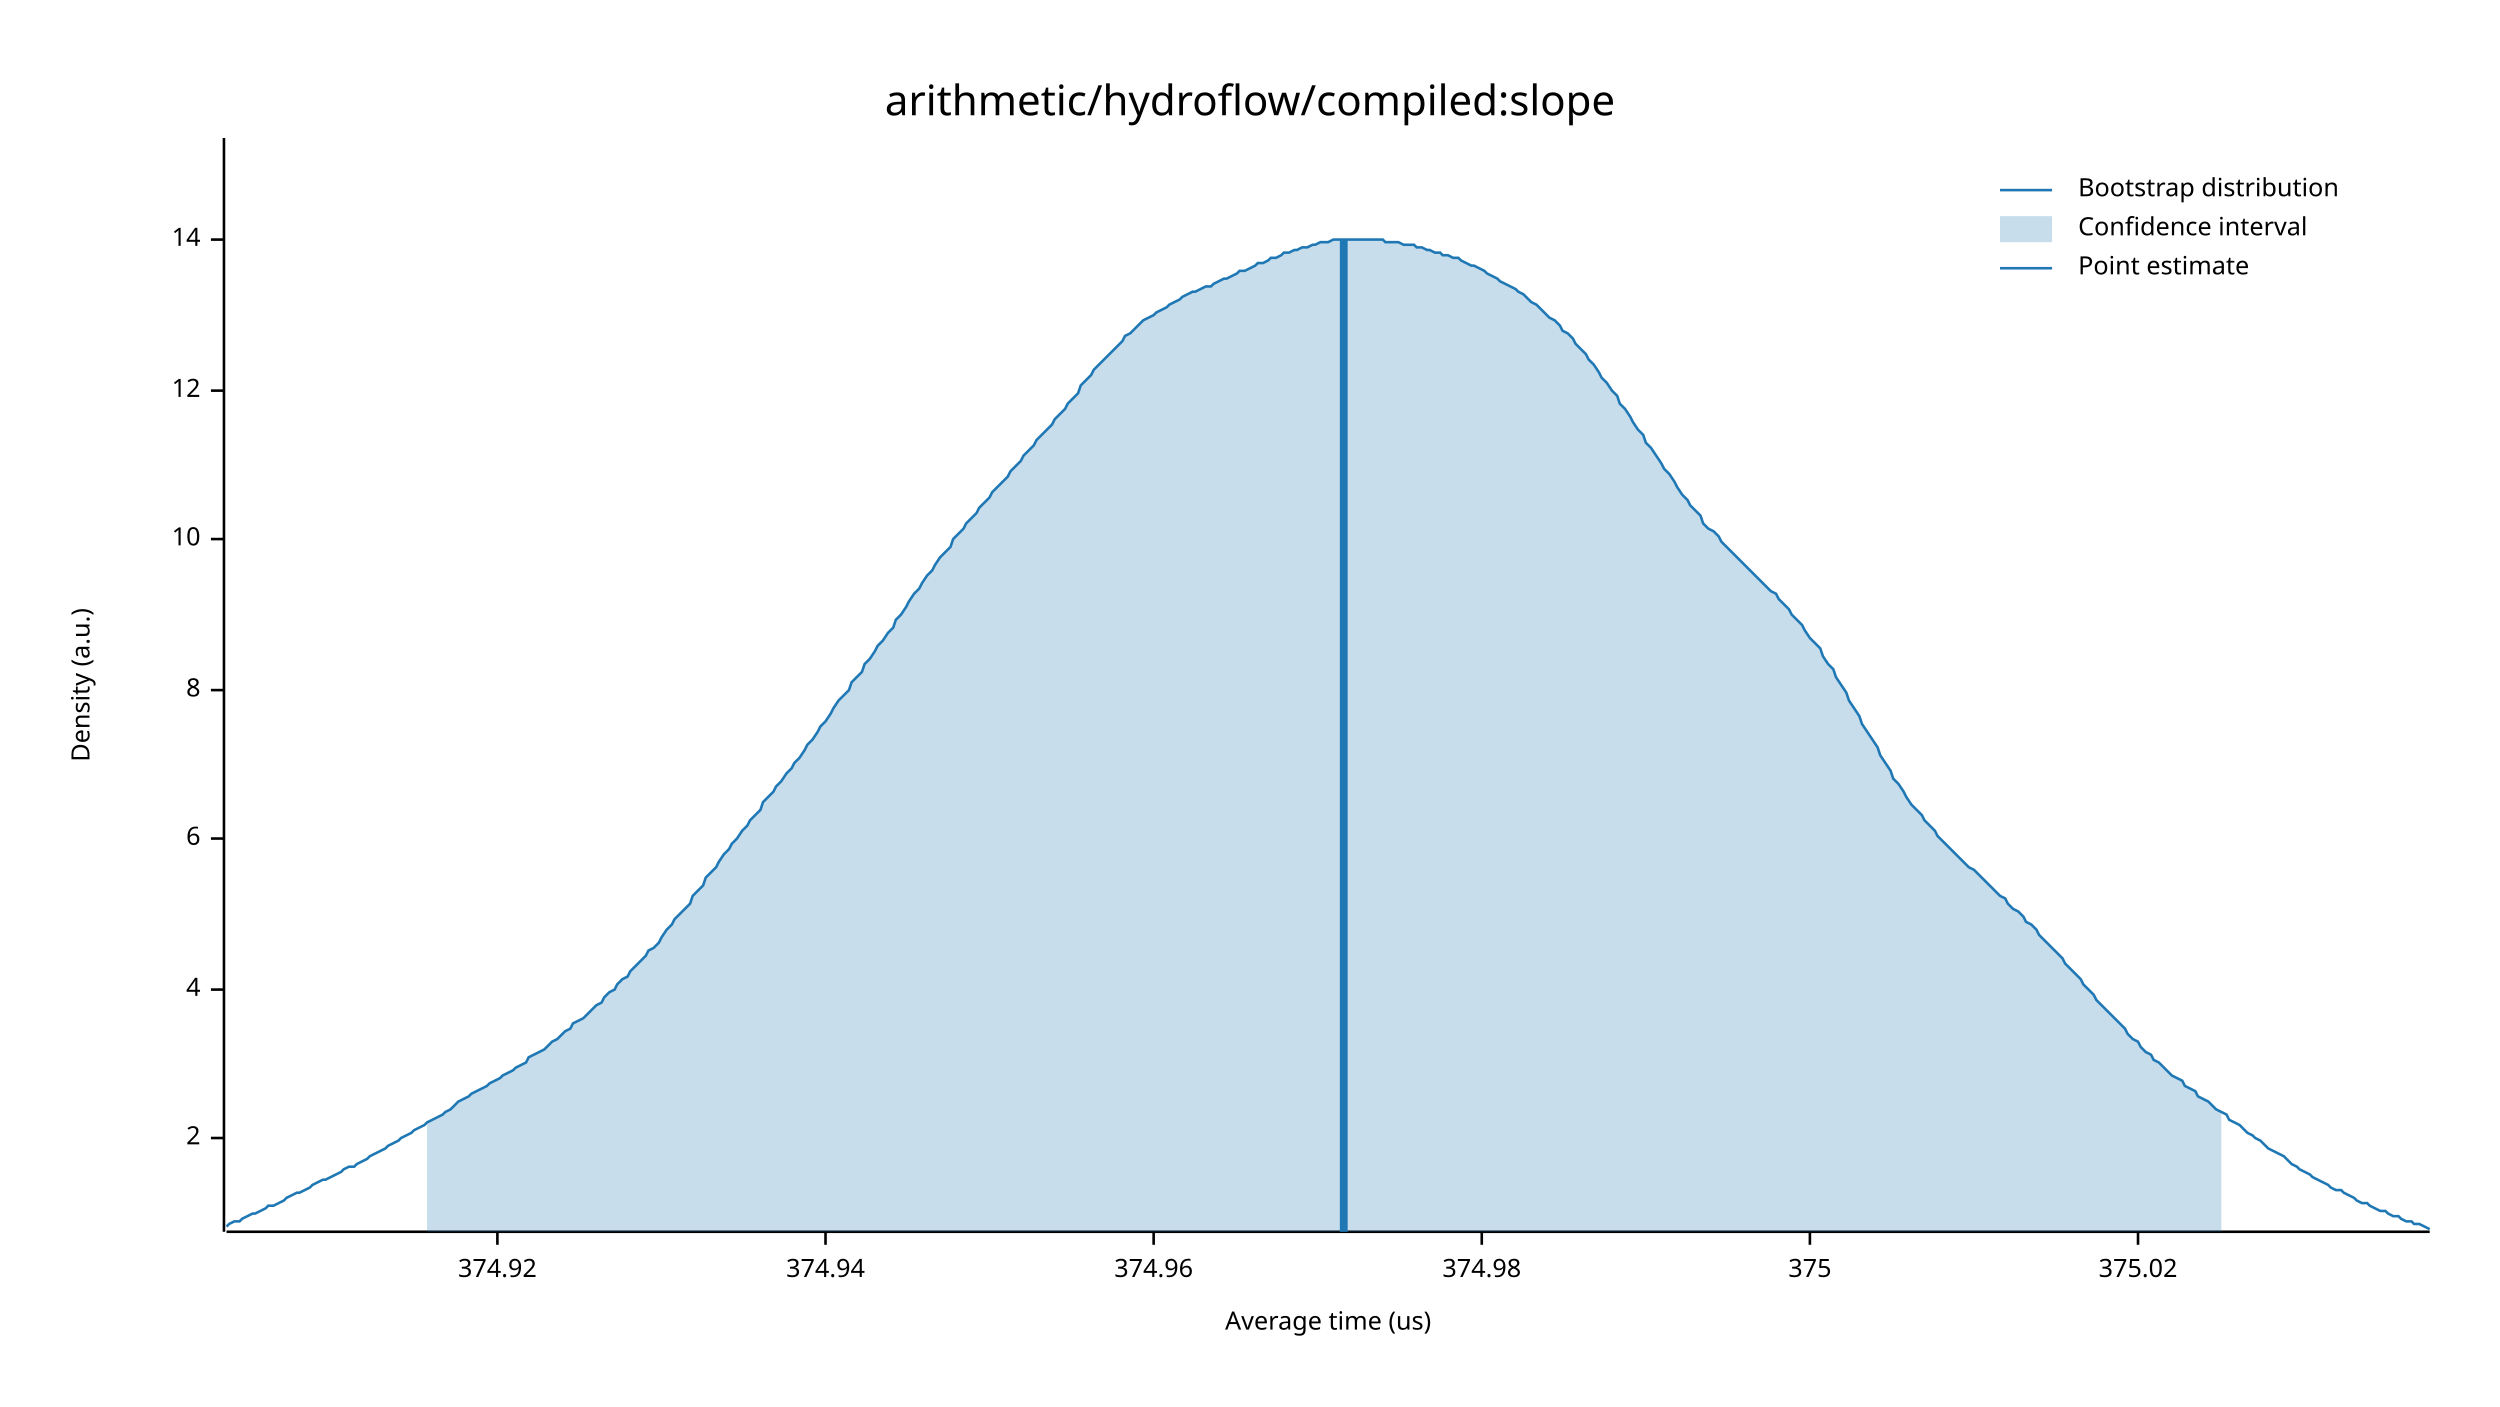
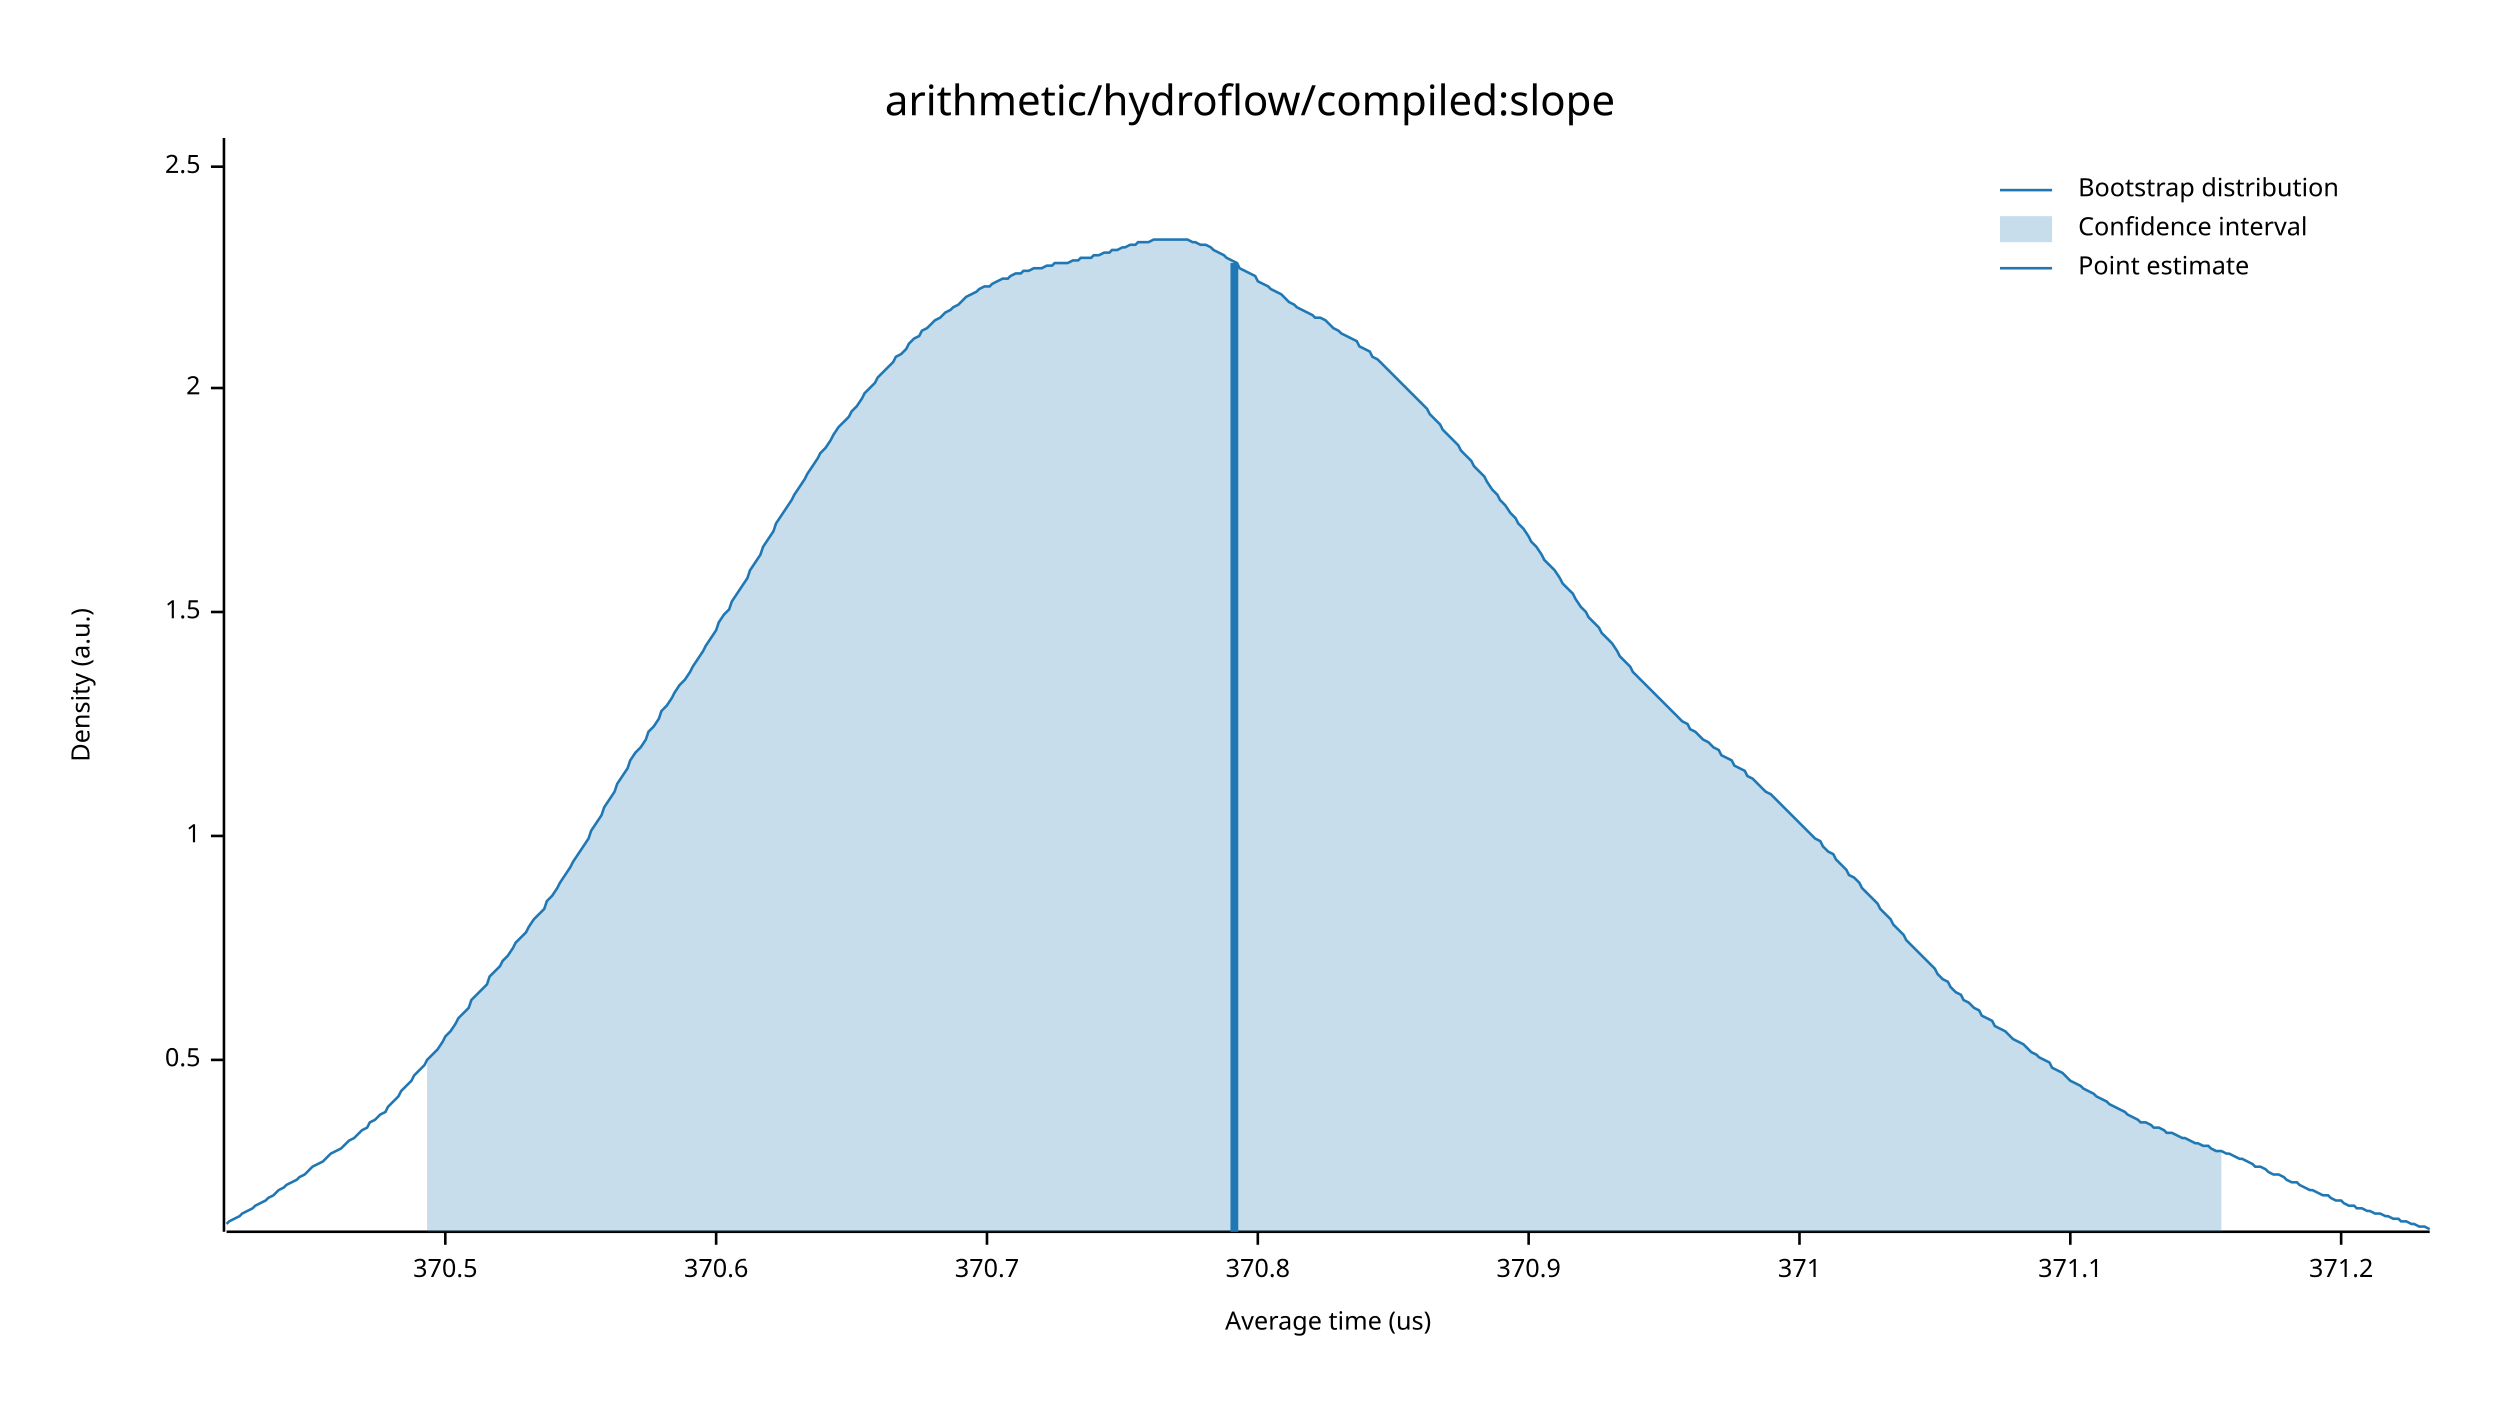
<svg xmlns="http://www.w3.org/2000/svg" width="960" height="540" viewBox="0 0 960 540">
  <text x="480" y="32" dy="0.76em" text-anchor="middle" font-family="sans-serif" font-size="16.129" opacity="1" fill="#000000">
arithmetic/hydroflow/compiled:slope
</text>
  <text x="27" y="263" dy="0.76em" text-anchor="middle" font-family="sans-serif" font-size="9.677" opacity="1" fill="#000000" transform="rotate(270, 27, 263)">
Density (a.u.)
</text>
  <text x="510" y="513" dy="-0.5ex" text-anchor="middle" font-family="sans-serif" font-size="9.677" opacity="1" fill="#000000">
Average time (us)
</text>
  <polyline fill="none" opacity="1" stroke="#000000" stroke-width="1" points="86,53 86,473 " />
-   <text x="77" y="437" dy="0.5ex" text-anchor="end" font-family="sans-serif" font-size="9.677" opacity="1" fill="#000000">
+   <text x="77" y="407" dy="0.5ex" text-anchor="end" font-family="sans-serif" font-size="9.677" opacity="1" fill="#000000">
+ 0.5
+ </text>
+   <polyline fill="none" opacity="1" stroke="#000000" stroke-width="1" points="81,407 86,407 " />
+   <text x="77" y="321" dy="0.5ex" text-anchor="end" font-family="sans-serif" font-size="9.677" opacity="1" fill="#000000">
+ 1
+ </text>
+   <polyline fill="none" opacity="1" stroke="#000000" stroke-width="1" points="81,321 86,321 " />
+   <text x="77" y="235" dy="0.5ex" text-anchor="end" font-family="sans-serif" font-size="9.677" opacity="1" fill="#000000">
+ 1.5
+ </text>
+   <polyline fill="none" opacity="1" stroke="#000000" stroke-width="1" points="81,235 86,235 " />
+   <text x="77" y="149" dy="0.5ex" text-anchor="end" font-family="sans-serif" font-size="9.677" opacity="1" fill="#000000">
2
</text>
-   <polyline fill="none" opacity="1" stroke="#000000" stroke-width="1" points="81,437 86,437 " />
-   <text x="77" y="380" dy="0.5ex" text-anchor="end" font-family="sans-serif" font-size="9.677" opacity="1" fill="#000000">
- 4
+   <polyline fill="none" opacity="1" stroke="#000000" stroke-width="1" points="81,149 86,149 " />
+   <text x="77" y="64" dy="0.5ex" text-anchor="end" font-family="sans-serif" font-size="9.677" opacity="1" fill="#000000">
+ 2.5
</text>
-   <polyline fill="none" opacity="1" stroke="#000000" stroke-width="1" points="81,380 86,380 " />
-   <text x="77" y="322" dy="0.5ex" text-anchor="end" font-family="sans-serif" font-size="9.677" opacity="1" fill="#000000">
- 6
+   <polyline fill="none" opacity="1" stroke="#000000" stroke-width="1" points="81,64 86,64 " />
+   <polyline fill="none" opacity="1" stroke="#000000" stroke-width="1" points="87,473 933,473 " />
+   <text x="171" y="483" dy="0.76em" text-anchor="middle" font-family="sans-serif" font-size="9.677" opacity="1" fill="#000000">
+ 370.5
</text>
-   <polyline fill="none" opacity="1" stroke="#000000" stroke-width="1" points="81,322 86,322 " />
-   <text x="77" y="265" dy="0.5ex" text-anchor="end" font-family="sans-serif" font-size="9.677" opacity="1" fill="#000000">
- 8
+   <polyline fill="none" opacity="1" stroke="#000000" stroke-width="1" points="171,473 171,478 " />
+   <text x="275" y="483" dy="0.76em" text-anchor="middle" font-family="sans-serif" font-size="9.677" opacity="1" fill="#000000">
+ 370.6
</text>
-   <polyline fill="none" opacity="1" stroke="#000000" stroke-width="1" points="81,265 86,265 " />
-   <text x="77" y="207" dy="0.5ex" text-anchor="end" font-family="sans-serif" font-size="9.677" opacity="1" fill="#000000">
- 10
+   <polyline fill="none" opacity="1" stroke="#000000" stroke-width="1" points="275,473 275,478 " />
+   <text x="379" y="483" dy="0.76em" text-anchor="middle" font-family="sans-serif" font-size="9.677" opacity="1" fill="#000000">
+ 370.7
</text>
-   <polyline fill="none" opacity="1" stroke="#000000" stroke-width="1" points="81,207 86,207 " />
-   <text x="77" y="150" dy="0.5ex" text-anchor="end" font-family="sans-serif" font-size="9.677" opacity="1" fill="#000000">
- 12
+   <polyline fill="none" opacity="1" stroke="#000000" stroke-width="1" points="379,473 379,478 " />
+   <text x="483" y="483" dy="0.76em" text-anchor="middle" font-family="sans-serif" font-size="9.677" opacity="1" fill="#000000">
+ 370.8
</text>
-   <polyline fill="none" opacity="1" stroke="#000000" stroke-width="1" points="81,150 86,150 " />
-   <text x="77" y="92" dy="0.5ex" text-anchor="end" font-family="sans-serif" font-size="9.677" opacity="1" fill="#000000">
- 14
+   <polyline fill="none" opacity="1" stroke="#000000" stroke-width="1" points="483,473 483,478 " />
+   <text x="587" y="483" dy="0.76em" text-anchor="middle" font-family="sans-serif" font-size="9.677" opacity="1" fill="#000000">
+ 370.9
</text>
-   <polyline fill="none" opacity="1" stroke="#000000" stroke-width="1" points="81,92 86,92 " />
-   <polyline fill="none" opacity="1" stroke="#000000" stroke-width="1" points="87,473 933,473 " />
-   <text x="191" y="483" dy="0.76em" text-anchor="middle" font-family="sans-serif" font-size="9.677" opacity="1" fill="#000000">
- 374.92
+   <polyline fill="none" opacity="1" stroke="#000000" stroke-width="1" points="587,473 587,478 " />
+   <text x="691" y="483" dy="0.76em" text-anchor="middle" font-family="sans-serif" font-size="9.677" opacity="1" fill="#000000">
+ 371
</text>
-   <polyline fill="none" opacity="1" stroke="#000000" stroke-width="1" points="191,473 191,478 " />
-   <text x="317" y="483" dy="0.76em" text-anchor="middle" font-family="sans-serif" font-size="9.677" opacity="1" fill="#000000">
- 374.94
+   <polyline fill="none" opacity="1" stroke="#000000" stroke-width="1" points="691,473 691,478 " />
+   <text x="795" y="483" dy="0.76em" text-anchor="middle" font-family="sans-serif" font-size="9.677" opacity="1" fill="#000000">
+ 371.1
</text>
-   <polyline fill="none" opacity="1" stroke="#000000" stroke-width="1" points="317,473 317,478 " />
-   <text x="443" y="483" dy="0.76em" text-anchor="middle" font-family="sans-serif" font-size="9.677" opacity="1" fill="#000000">
- 374.96
+   <polyline fill="none" opacity="1" stroke="#000000" stroke-width="1" points="795,473 795,478 " />
+   <text x="899" y="483" dy="0.76em" text-anchor="middle" font-family="sans-serif" font-size="9.677" opacity="1" fill="#000000">
+ 371.2
</text>
-   <polyline fill="none" opacity="1" stroke="#000000" stroke-width="1" points="443,473 443,478 " />
-   <text x="569" y="483" dy="0.76em" text-anchor="middle" font-family="sans-serif" font-size="9.677" opacity="1" fill="#000000">
- 374.98
- </text>
-   <polyline fill="none" opacity="1" stroke="#000000" stroke-width="1" points="569,473 569,478 " />
-   <text x="695" y="483" dy="0.76em" text-anchor="middle" font-family="sans-serif" font-size="9.677" opacity="1" fill="#000000">
- 375
- </text>
-   <polyline fill="none" opacity="1" stroke="#000000" stroke-width="1" points="695,473 695,478 " />
-   <text x="821" y="483" dy="0.76em" text-anchor="middle" font-family="sans-serif" font-size="9.677" opacity="1" fill="#000000">
- 375.02
- </text>
-   <polyline fill="none" opacity="1" stroke="#000000" stroke-width="1" points="821,473 821,478 " />
-   <polyline fill="none" opacity="1" stroke="#1F78B4" stroke-width="1" points="87,471 88,470 90,469 92,469 93,468 95,467 97,466 98,466 100,465 102,464 103,463 105,463 107,462 109,461 110,460 112,459 114,458 115,458 117,457 119,456 120,455 122,454 124,453 125,453 127,452 129,451 131,450 132,449 134,448 136,448 137,447 139,446 141,445 142,444 144,443 146,442 148,441 149,440 151,439 153,438 154,437 156,436 158,435 159,434 161,433 163,432 164,431 166,430 168,429 170,428 171,427 173,426 175,424 176,423 178,422 180,421 181,420 183,419 185,418 187,417 188,416 190,415 192,414 193,413 195,412 197,411 198,410 200,409 202,408 203,406 205,405 207,404 209,403 210,402 212,400 214,399 215,398 217,396 219,395 220,393 222,392 224,391 226,389 227,388 229,386 231,385 232,383 234,381 236,380 237,378 239,376 241,375 242,373 244,371 246,369 248,367 249,365 251,364 253,362 254,360 256,357 258,355 259,353 261,351 263,349 265,347 266,344 268,342 270,340 271,337 273,335 275,333 276,331 278,328 280,326 281,324 283,322 285,319 287,317 288,315 290,313 292,311 293,308 295,306 297,304 298,302 300,300 302,297 304,295 305,293 307,291 309,288 310,286 312,284 314,281 315,279 317,277 319,274 320,272 322,269 324,267 326,265 327,262 329,260 331,258 332,255 334,253 336,250 337,248 339,246 341,243 343,241 344,238 346,236 348,233 349,231 351,228 353,226 354,224 356,221 358,219 359,217 361,214 363,212 365,210 366,207 368,205 370,203 371,201 373,199 375,197 376,195 378,193 380,191 381,189 383,187 385,185 387,183 388,181 390,179 392,177 393,175 395,173 397,171 398,169 400,167 402,165 404,163 405,161 407,159 409,157 410,155 412,153 414,151 415,148 417,146 419,144 420,142 422,140 424,138 426,136 427,135 429,133 431,131 432,129 434,128 436,126 437,125 439,123 441,122 443,121 444,120 446,119 448,118 449,117 451,116 453,115 454,114 456,113 458,112 459,112 461,111 463,110 465,110 466,109 468,108 470,107 471,107 473,106 475,105 476,104 478,104 480,103 482,102 483,101 485,101 487,100 488,99 490,99 492,98 493,97 495,97 497,96 498,96 500,95 502,95 504,94 505,94 507,93 509,93 510,93 512,92 514,92 515,92 517,92 519,92 521,92 522,92 524,92 526,92 527,92 529,92 531,92 532,93 534,93 536,93 537,93 539,94 541,94 543,94 544,95 546,95 548,96 549,96 551,97 553,97 554,98 556,98 558,99 560,99 561,100 563,101 565,102 566,102 568,103 570,104 571,105 573,106 575,107 576,108 578,109 580,110 582,111 583,112 585,113 587,115 588,116 590,117 592,119 593,120 595,122 597,123 599,125 600,127 602,128 604,130 605,132 607,134 609,136 610,138 612,140 614,143 615,145 617,147 619,150 621,152 622,155 624,157 626,160 627,162 629,165 631,167 632,170 634,172 636,175 638,178 639,180 641,182 643,185 644,187 646,190 648,192 649,194 651,196 653,198 654,201 656,203 658,204 660,206 661,208 663,210 665,212 666,213 668,215 670,217 671,218 673,220 675,222 676,223 678,225 680,227 682,228 683,230 685,232 687,234 688,236 690,238 692,240 693,242 695,245 697,247 699,249 700,252 702,255 704,257 705,260 707,263 709,266 710,269 712,272 714,275 715,278 717,281 719,284 721,287 722,290 724,293 726,296 727,299 729,301 731,304 732,306 734,309 736,311 738,313 739,315 741,317 743,319 744,321 746,323 748,325 749,326 751,328 753,330 754,331 756,333 758,334 760,336 761,337 763,339 765,341 766,342 768,344 770,345 771,347 773,349 775,350 777,352 778,354 780,355 782,357 783,359 785,361 787,363 788,364 790,366 792,368 793,370 795,372 797,374 799,376 800,378 802,380 804,382 805,384 807,386 809,388 810,389 812,391 814,393 816,395 817,397 819,399 821,400 822,402 824,404 826,405 827,407 829,408 831,410 832,411 834,413 836,414 838,415 839,417 841,418 843,419 844,421 846,422 848,423 849,424 851,426 853,427 855,428 856,430 858,431 860,432 861,433 863,435 865,436 866,437 868,438 870,440 871,441 873,442 875,443 877,444 878,445 880,447 882,448 883,449 885,450 887,451 888,452 890,453 892,454 894,455 895,456 897,457 899,457 900,458 902,459 904,460 905,461 907,462 909,462 910,463 912,464 914,465 916,465 917,466 919,467 921,467 922,468 924,469 926,469 927,470 929,470 931,471 933,472 " />
-   <polygon opacity="0.25" fill="#1F78B4" points="164,431 166,430 168,429 170,428 171,427 173,426 175,424 176,423 178,422 180,421 181,420 183,419 185,418 187,417 188,416 190,415 192,414 193,413 195,412 197,411 198,410 200,409 202,408 203,406 205,405 207,404 209,403 210,402 212,400 214,399 215,398 217,396 219,395 220,393 222,392 224,391 226,389 227,388 229,386 231,385 232,383 234,381 236,380 237,378 239,376 241,375 242,373 244,371 246,369 248,367 249,365 251,364 253,362 254,360 256,357 258,355 259,353 261,351 263,349 265,347 266,344 268,342 270,340 271,337 273,335 275,333 276,331 278,328 280,326 281,324 283,322 285,319 287,317 288,315 290,313 292,311 293,308 295,306 297,304 298,302 300,300 302,297 304,295 305,293 307,291 309,288 310,286 312,284 314,281 315,279 317,277 319,274 320,272 322,269 324,267 326,265 327,262 329,260 331,258 332,255 334,253 336,250 337,248 339,246 341,243 343,241 344,238 346,236 348,233 349,231 351,228 353,226 354,224 356,221 358,219 359,217 361,214 363,212 365,210 366,207 368,205 370,203 371,201 373,199 375,197 376,195 378,193 380,191 381,189 383,187 385,185 387,183 388,181 390,179 392,177 393,175 395,173 397,171 398,169 400,167 402,165 404,163 405,161 407,159 409,157 410,155 412,153 414,151 415,148 417,146 419,144 420,142 422,140 424,138 426,136 427,135 429,133 431,131 432,129 434,128 436,126 437,125 439,123 441,122 443,121 444,120 446,119 448,118 449,117 451,116 453,115 454,114 456,113 458,112 459,112 461,111 463,110 465,110 466,109 468,108 470,107 471,107 473,106 475,105 476,104 478,104 480,103 482,102 483,101 485,101 487,100 488,99 490,99 492,98 493,97 495,97 497,96 498,96 500,95 502,95 504,94 505,94 507,93 509,93 510,93 512,92 514,92 515,92 517,92 519,92 521,92 522,92 524,92 526,92 527,92 529,92 531,92 532,93 534,93 536,93 537,93 539,94 541,94 543,94 544,95 546,95 548,96 549,96 551,97 553,97 554,98 556,98 558,99 560,99 561,100 563,101 565,102 566,102 568,103 570,104 571,105 573,106 575,107 576,108 578,109 580,110 582,111 583,112 585,113 587,115 588,116 590,117 592,119 593,120 595,122 597,123 599,125 600,127 602,128 604,130 605,132 607,134 609,136 610,138 612,140 614,143 615,145 617,147 619,150 621,152 622,155 624,157 626,160 627,162 629,165 631,167 632,170 634,172 636,175 638,178 639,180 641,182 643,185 644,187 646,190 648,192 649,194 651,196 653,198 654,201 656,203 658,204 660,206 661,208 663,210 665,212 666,213 668,215 670,217 671,218 673,220 675,222 676,223 678,225 680,227 682,228 683,230 685,232 687,234 688,236 690,238 692,240 693,242 695,245 697,247 699,249 700,252 702,255 704,257 705,260 707,263 709,266 710,269 712,272 714,275 715,278 717,281 719,284 721,287 722,290 724,293 726,296 727,299 729,301 731,304 732,306 734,309 736,311 738,313 739,315 741,317 743,319 744,321 746,323 748,325 749,326 751,328 753,330 754,331 756,333 758,334 760,336 761,337 763,339 765,341 766,342 768,344 770,345 771,347 773,349 775,350 777,352 778,354 780,355 782,357 783,359 785,361 787,363 788,364 790,366 792,368 793,370 795,372 797,374 799,376 800,378 802,380 804,382 805,384 807,386 809,388 810,389 812,391 814,393 816,395 817,397 819,399 821,400 822,402 824,404 826,405 827,407 829,408 831,410 832,411 834,413 836,414 838,415 839,417 841,418 843,419 844,421 846,422 848,423 849,424 851,426 853,427 853,473 164,473 " />
-   <polyline fill="none" opacity="1" stroke="#1F78B4" stroke-width="3" points="516,473 516,92 " />
+   <polyline fill="none" opacity="1" stroke="#000000" stroke-width="1" points="899,473 899,478 " />
+   <polyline fill="none" opacity="1" stroke="#1F78B4" stroke-width="1" points="87,470 88,469 90,468 92,467 93,466 95,465 97,464 98,463 100,462 102,461 103,460 105,459 107,457 109,456 110,455 112,454 114,453 115,452 117,451 119,449 120,448 122,447 124,446 125,445 127,443 129,442 131,441 132,440 134,438 136,437 137,436 139,434 141,433 142,431 144,430 146,428 148,427 149,425 151,423 153,421 154,419 156,417 158,415 159,413 161,411 163,409 164,407 166,405 168,403 170,400 171,398 173,396 175,393 176,391 178,389 180,387 181,384 183,382 185,380 187,378 188,375 190,373 192,371 193,369 195,367 197,364 198,362 200,360 202,358 203,356 205,353 207,351 209,349 210,346 212,344 214,341 215,339 217,336 219,333 220,331 222,328 224,325 226,322 227,319 229,316 231,313 232,310 234,307 236,304 237,301 239,298 241,295 242,292 244,289 246,287 248,284 249,281 251,279 253,276 254,273 256,271 258,268 259,266 261,263 263,261 265,258 266,256 268,253 270,250 271,248 273,245 275,242 276,239 278,236 280,234 281,231 283,228 285,225 287,222 288,219 290,216 292,213 293,210 295,207 297,204 298,201 300,198 302,195 304,192 305,190 307,187 309,184 310,182 312,179 314,176 315,174 317,172 319,169 320,167 322,164 324,162 326,160 327,158 329,156 331,153 332,151 334,149 336,147 337,145 339,143 341,141 343,139 344,137 346,136 348,134 349,132 351,130 353,129 354,127 356,126 358,124 359,123 361,122 363,120 365,119 366,118 368,117 370,115 371,114 373,113 375,112 376,111 378,110 380,110 381,109 383,108 385,107 387,107 388,106 390,105 392,105 393,104 395,104 397,103 398,103 400,103 402,102 404,102 405,101 407,101 409,101 410,101 412,100 414,100 415,99 417,99 419,99 420,98 422,98 424,97 426,97 427,96 429,96 431,95 432,95 434,94 436,94 437,93 439,93 441,93 443,92 444,92 446,92 448,92 449,92 451,92 453,92 454,92 456,92 458,93 459,93 461,94 463,94 465,95 466,96 468,97 470,98 471,99 473,100 475,101 476,103 478,104 480,105 482,106 483,108 485,109 487,110 488,111 490,112 492,113 493,114 495,116 497,117 498,118 500,119 502,120 504,121 505,122 507,122 509,123 510,124 512,126 514,127 515,128 517,129 519,130 521,131 522,133 524,134 526,135 527,137 529,138 531,140 532,141 534,143 536,145 537,146 539,148 541,150 543,152 544,153 546,155 548,157 549,159 551,161 553,163 554,165 556,167 558,169 560,171 561,173 563,175 565,177 566,179 568,181 570,183 571,185 573,188 575,190 576,192 578,194 580,197 582,199 583,201 585,203 587,206 588,208 590,210 592,213 593,215 595,217 597,219 599,222 600,224 602,226 604,228 605,230 607,233 609,235 610,237 612,239 614,241 615,243 617,245 619,247 621,250 622,252 624,254 626,256 627,258 629,260 631,262 632,263 634,265 636,267 638,269 639,270 641,272 643,274 644,275 646,277 648,278 649,280 651,281 653,283 654,284 656,285 658,287 660,288 661,290 663,291 665,292 666,294 668,295 670,296 671,298 673,299 675,301 676,302 678,304 680,305 682,307 683,308 685,310 687,312 688,313 690,315 692,317 693,318 695,320 697,322 699,323 700,325 702,327 704,328 705,330 707,332 709,334 710,336 712,337 714,339 715,341 717,343 719,345 721,347 722,349 724,351 726,353 727,355 729,357 731,359 732,361 734,363 736,365 738,367 739,368 741,370 743,372 744,374 746,376 748,377 749,379 751,381 753,382 754,384 756,385 758,387 760,388 761,390 763,391 765,392 766,394 768,395 770,396 771,397 773,399 775,400 777,401 778,402 780,404 782,405 783,406 785,407 787,408 788,410 790,411 792,412 793,413 795,415 797,416 799,417 800,418 802,419 804,420 805,421 807,422 809,423 810,424 812,425 814,426 816,427 817,428 819,429 821,430 822,431 824,431 826,432 827,433 829,433 831,434 832,435 834,435 836,436 838,437 839,437 841,438 843,439 844,439 846,440 848,440 849,441 851,442 853,442 855,443 856,443 858,444 860,445 861,445 863,446 865,447 866,448 868,448 870,449 871,450 873,451 875,451 877,452 878,453 880,454 882,454 883,455 885,456 887,457 888,457 890,458 892,459 894,459 895,460 897,461 899,461 900,462 902,463 904,463 905,464 907,464 909,465 910,465 912,466 914,466 916,467 917,467 919,468 921,468 922,469 924,469 926,470 927,470 929,471 931,471 933,472 " />
+   <polygon opacity="0.25" fill="#1F78B4" points="164,407 166,405 168,403 170,400 171,398 173,396 175,393 176,391 178,389 180,387 181,384 183,382 185,380 187,378 188,375 190,373 192,371 193,369 195,367 197,364 198,362 200,360 202,358 203,356 205,353 207,351 209,349 210,346 212,344 214,341 215,339 217,336 219,333 220,331 222,328 224,325 226,322 227,319 229,316 231,313 232,310 234,307 236,304 237,301 239,298 241,295 242,292 244,289 246,287 248,284 249,281 251,279 253,276 254,273 256,271 258,268 259,266 261,263 263,261 265,258 266,256 268,253 270,250 271,248 273,245 275,242 276,239 278,236 280,234 281,231 283,228 285,225 287,222 288,219 290,216 292,213 293,210 295,207 297,204 298,201 300,198 302,195 304,192 305,190 307,187 309,184 310,182 312,179 314,176 315,174 317,172 319,169 320,167 322,164 324,162 326,160 327,158 329,156 331,153 332,151 334,149 336,147 337,145 339,143 341,141 343,139 344,137 346,136 348,134 349,132 351,130 353,129 354,127 356,126 358,124 359,123 361,122 363,120 365,119 366,118 368,117 370,115 371,114 373,113 375,112 376,111 378,110 380,110 381,109 383,108 385,107 387,107 388,106 390,105 392,105 393,104 395,104 397,103 398,103 400,103 402,102 404,102 405,101 407,101 409,101 410,101 412,100 414,100 415,99 417,99 419,99 420,98 422,98 424,97 426,97 427,96 429,96 431,95 432,95 434,94 436,94 437,93 439,93 441,93 443,92 444,92 446,92 448,92 449,92 451,92 453,92 454,92 456,92 458,93 459,93 461,94 463,94 465,95 466,96 468,97 470,98 471,99 473,100 475,101 476,103 478,104 480,105 482,106 483,108 485,109 487,110 488,111 490,112 492,113 493,114 495,116 497,117 498,118 500,119 502,120 504,121 505,122 507,122 509,123 510,124 512,126 514,127 515,128 517,129 519,130 521,131 522,133 524,134 526,135 527,137 529,138 531,140 532,141 534,143 536,145 537,146 539,148 541,150 543,152 544,153 546,155 548,157 549,159 551,161 553,163 554,165 556,167 558,169 560,171 561,173 563,175 565,177 566,179 568,181 570,183 571,185 573,188 575,190 576,192 578,194 580,197 582,199 583,201 585,203 587,206 588,208 590,210 592,213 593,215 595,217 597,219 599,222 600,224 602,226 604,228 605,230 607,233 609,235 610,237 612,239 614,241 615,243 617,245 619,247 621,250 622,252 624,254 626,256 627,258 629,260 631,262 632,263 634,265 636,267 638,269 639,270 641,272 643,274 644,275 646,277 648,278 649,280 651,281 653,283 654,284 656,285 658,287 660,288 661,290 663,291 665,292 666,294 668,295 670,296 671,298 673,299 675,301 676,302 678,304 680,305 682,307 683,308 685,310 687,312 688,313 690,315 692,317 693,318 695,320 697,322 699,323 700,325 702,327 704,328 705,330 707,332 709,334 710,336 712,337 714,339 715,341 717,343 719,345 721,347 722,349 724,351 726,353 727,355 729,357 731,359 732,361 734,363 736,365 738,367 739,368 741,370 743,372 744,374 746,376 748,377 749,379 751,381 753,382 754,384 756,385 758,387 760,388 761,390 763,391 765,392 766,394 768,395 770,396 771,397 773,399 775,400 777,401 778,402 780,404 782,405 783,406 785,407 787,408 788,410 790,411 792,412 793,413 795,415 797,416 799,417 800,418 802,419 804,420 805,421 807,422 809,423 810,424 812,425 814,426 816,427 817,428 819,429 821,430 822,431 824,431 826,432 827,433 829,433 831,434 832,435 834,435 836,436 838,437 839,437 841,438 843,439 844,439 846,440 848,440 849,441 851,442 853,442 853,473 164,473 " />
+   <polyline fill="none" opacity="1" stroke="#1F78B4" stroke-width="3" points="474,473 474,101 " />
  <text x="798" y="68" dy="0.76em" text-anchor="start" font-family="sans-serif" font-size="9.677" opacity="1" fill="#000000">
Bootstrap distribution
</text>
  <text x="798" y="83" dy="0.76em" text-anchor="start" font-family="sans-serif" font-size="9.677" opacity="1" fill="#000000">
Confidence interval
</text>
  <text x="798" y="98" dy="0.76em" text-anchor="start" font-family="sans-serif" font-size="9.677" opacity="1" fill="#000000">
Point estimate
</text>
  <polyline fill="none" opacity="1" stroke="#1F78B4" stroke-width="1" points="768,73 788,73 " />
  <rect x="768" y="83" width="20" height="10" opacity="0.25" fill="#1F78B4" stroke="none" />
  <polyline fill="none" opacity="1" stroke="#1F78B4" stroke-width="1" points="768,103 788,103 " />
</svg>
